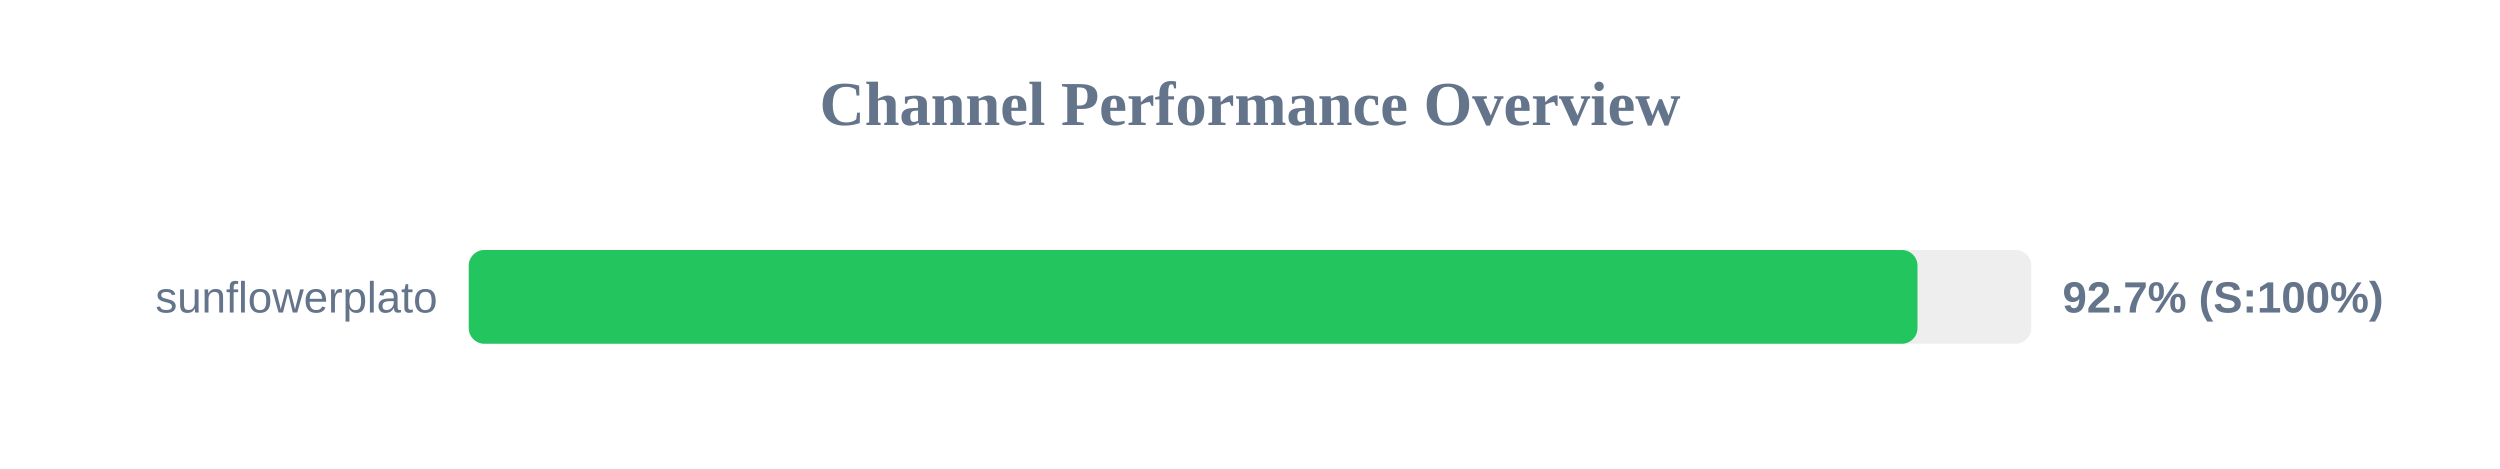
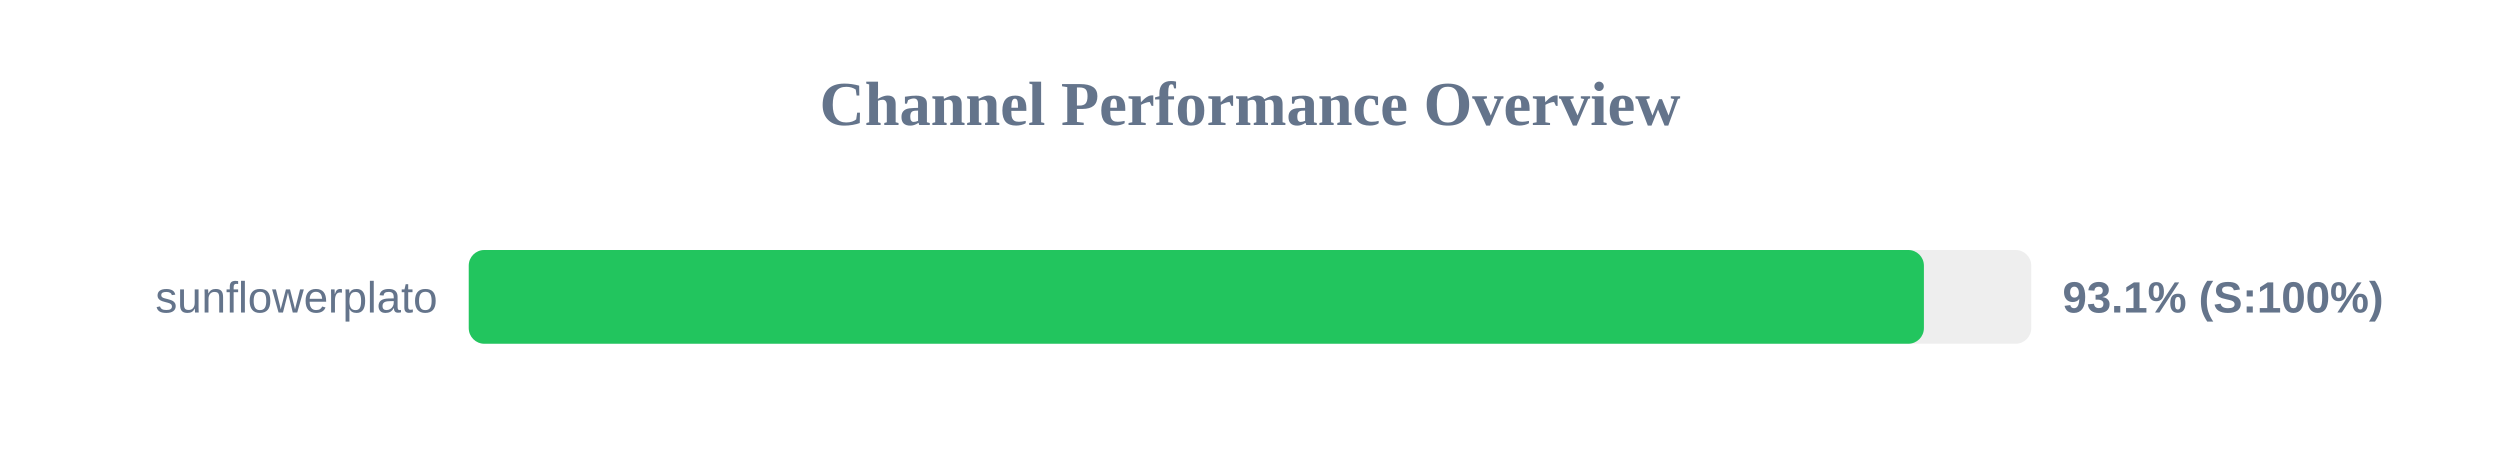
<svg xmlns="http://www.w3.org/2000/svg" width="800" height="150" version="1.1">
  <style>
        .row { font: 14px Arial; fill: #64748b; }
        .score { font: bold 14px Arial; fill: #64748b; }
    </style>
  <text x="400" y="40" text-anchor="middle" font-size="20px" font-weight="bold" fill="#64748b">Channel Performance Overview</text>
  <rect x="150" y="80" width="500" height="30" fill="#eee" rx="5" />
-   <rect x="150" y="80" width="463.6" height="30" fill="#22c55e" rx="5" />
+   <rect x="150" y="80" width="465.65" height="30" fill="#22c55e" rx="5" />
  <text x="140" y="100" text-anchor="end" class="row">sunflowerplato</text>
-   <text x="660" y="100" text-anchor="start" class="score">92.7% (S:100%)</text>
+   <text x="660" y="100" text-anchor="start" class="score">93.1% (S:100%)</text>
</svg>
